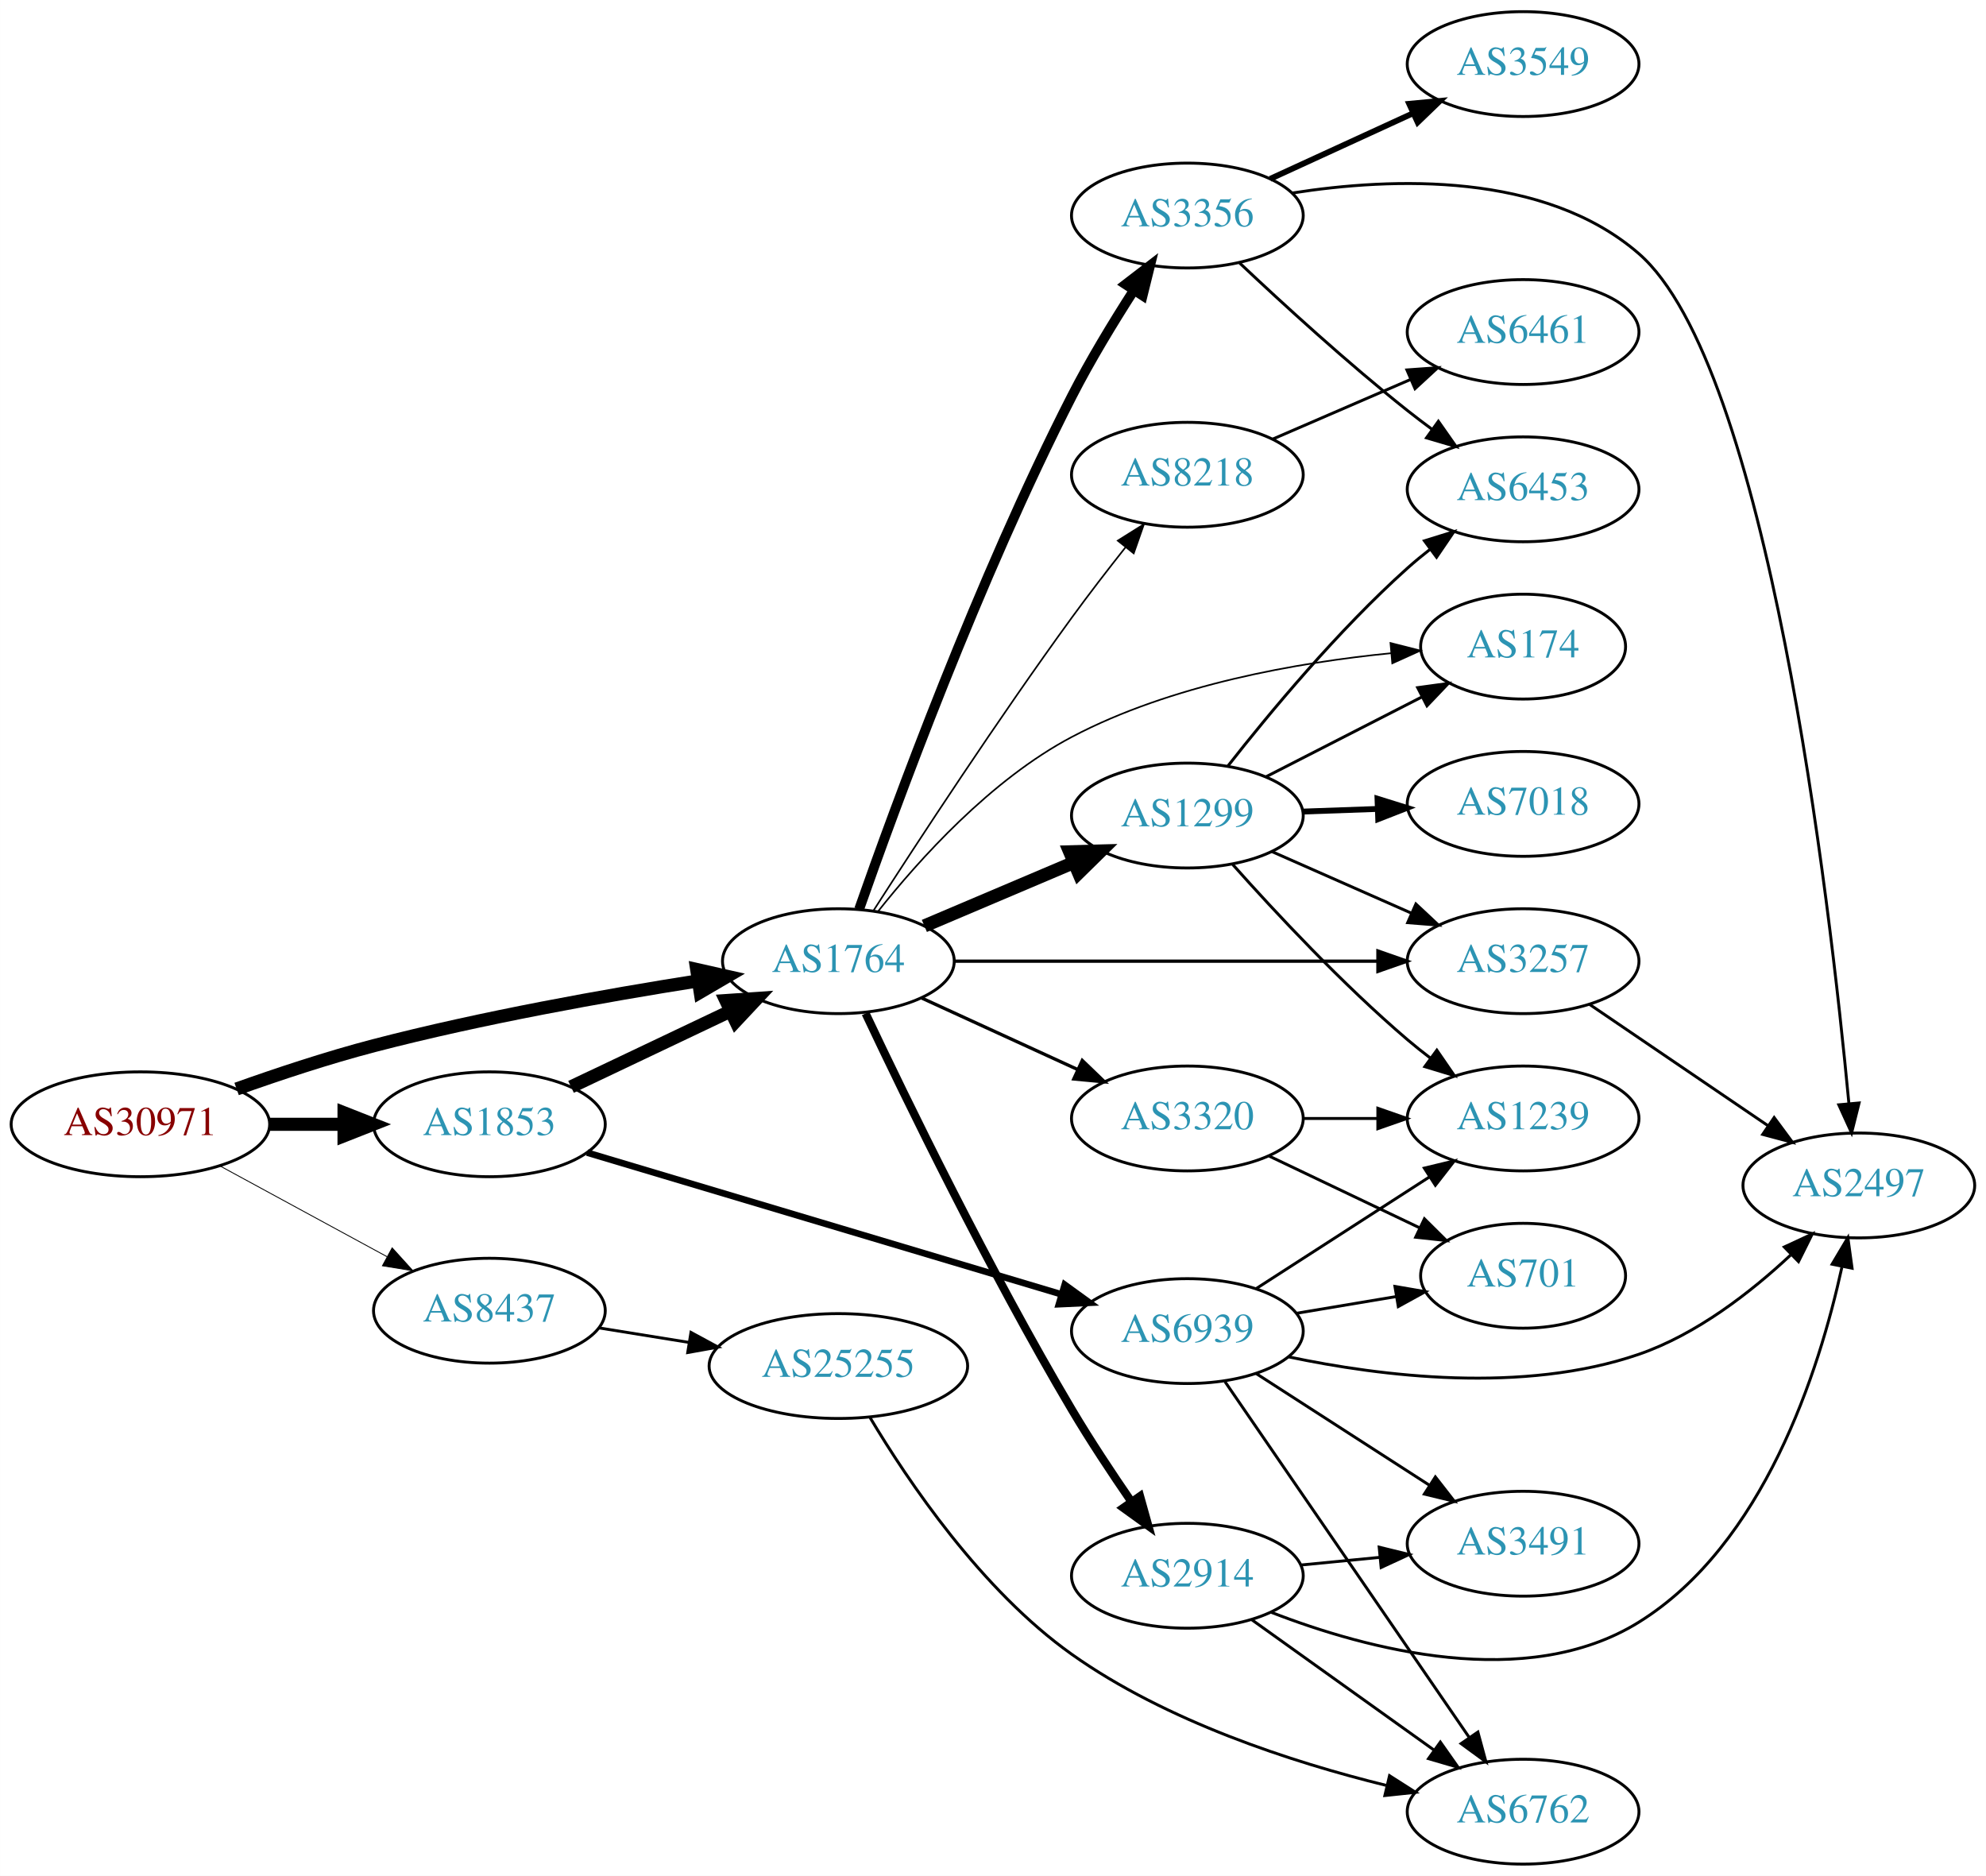
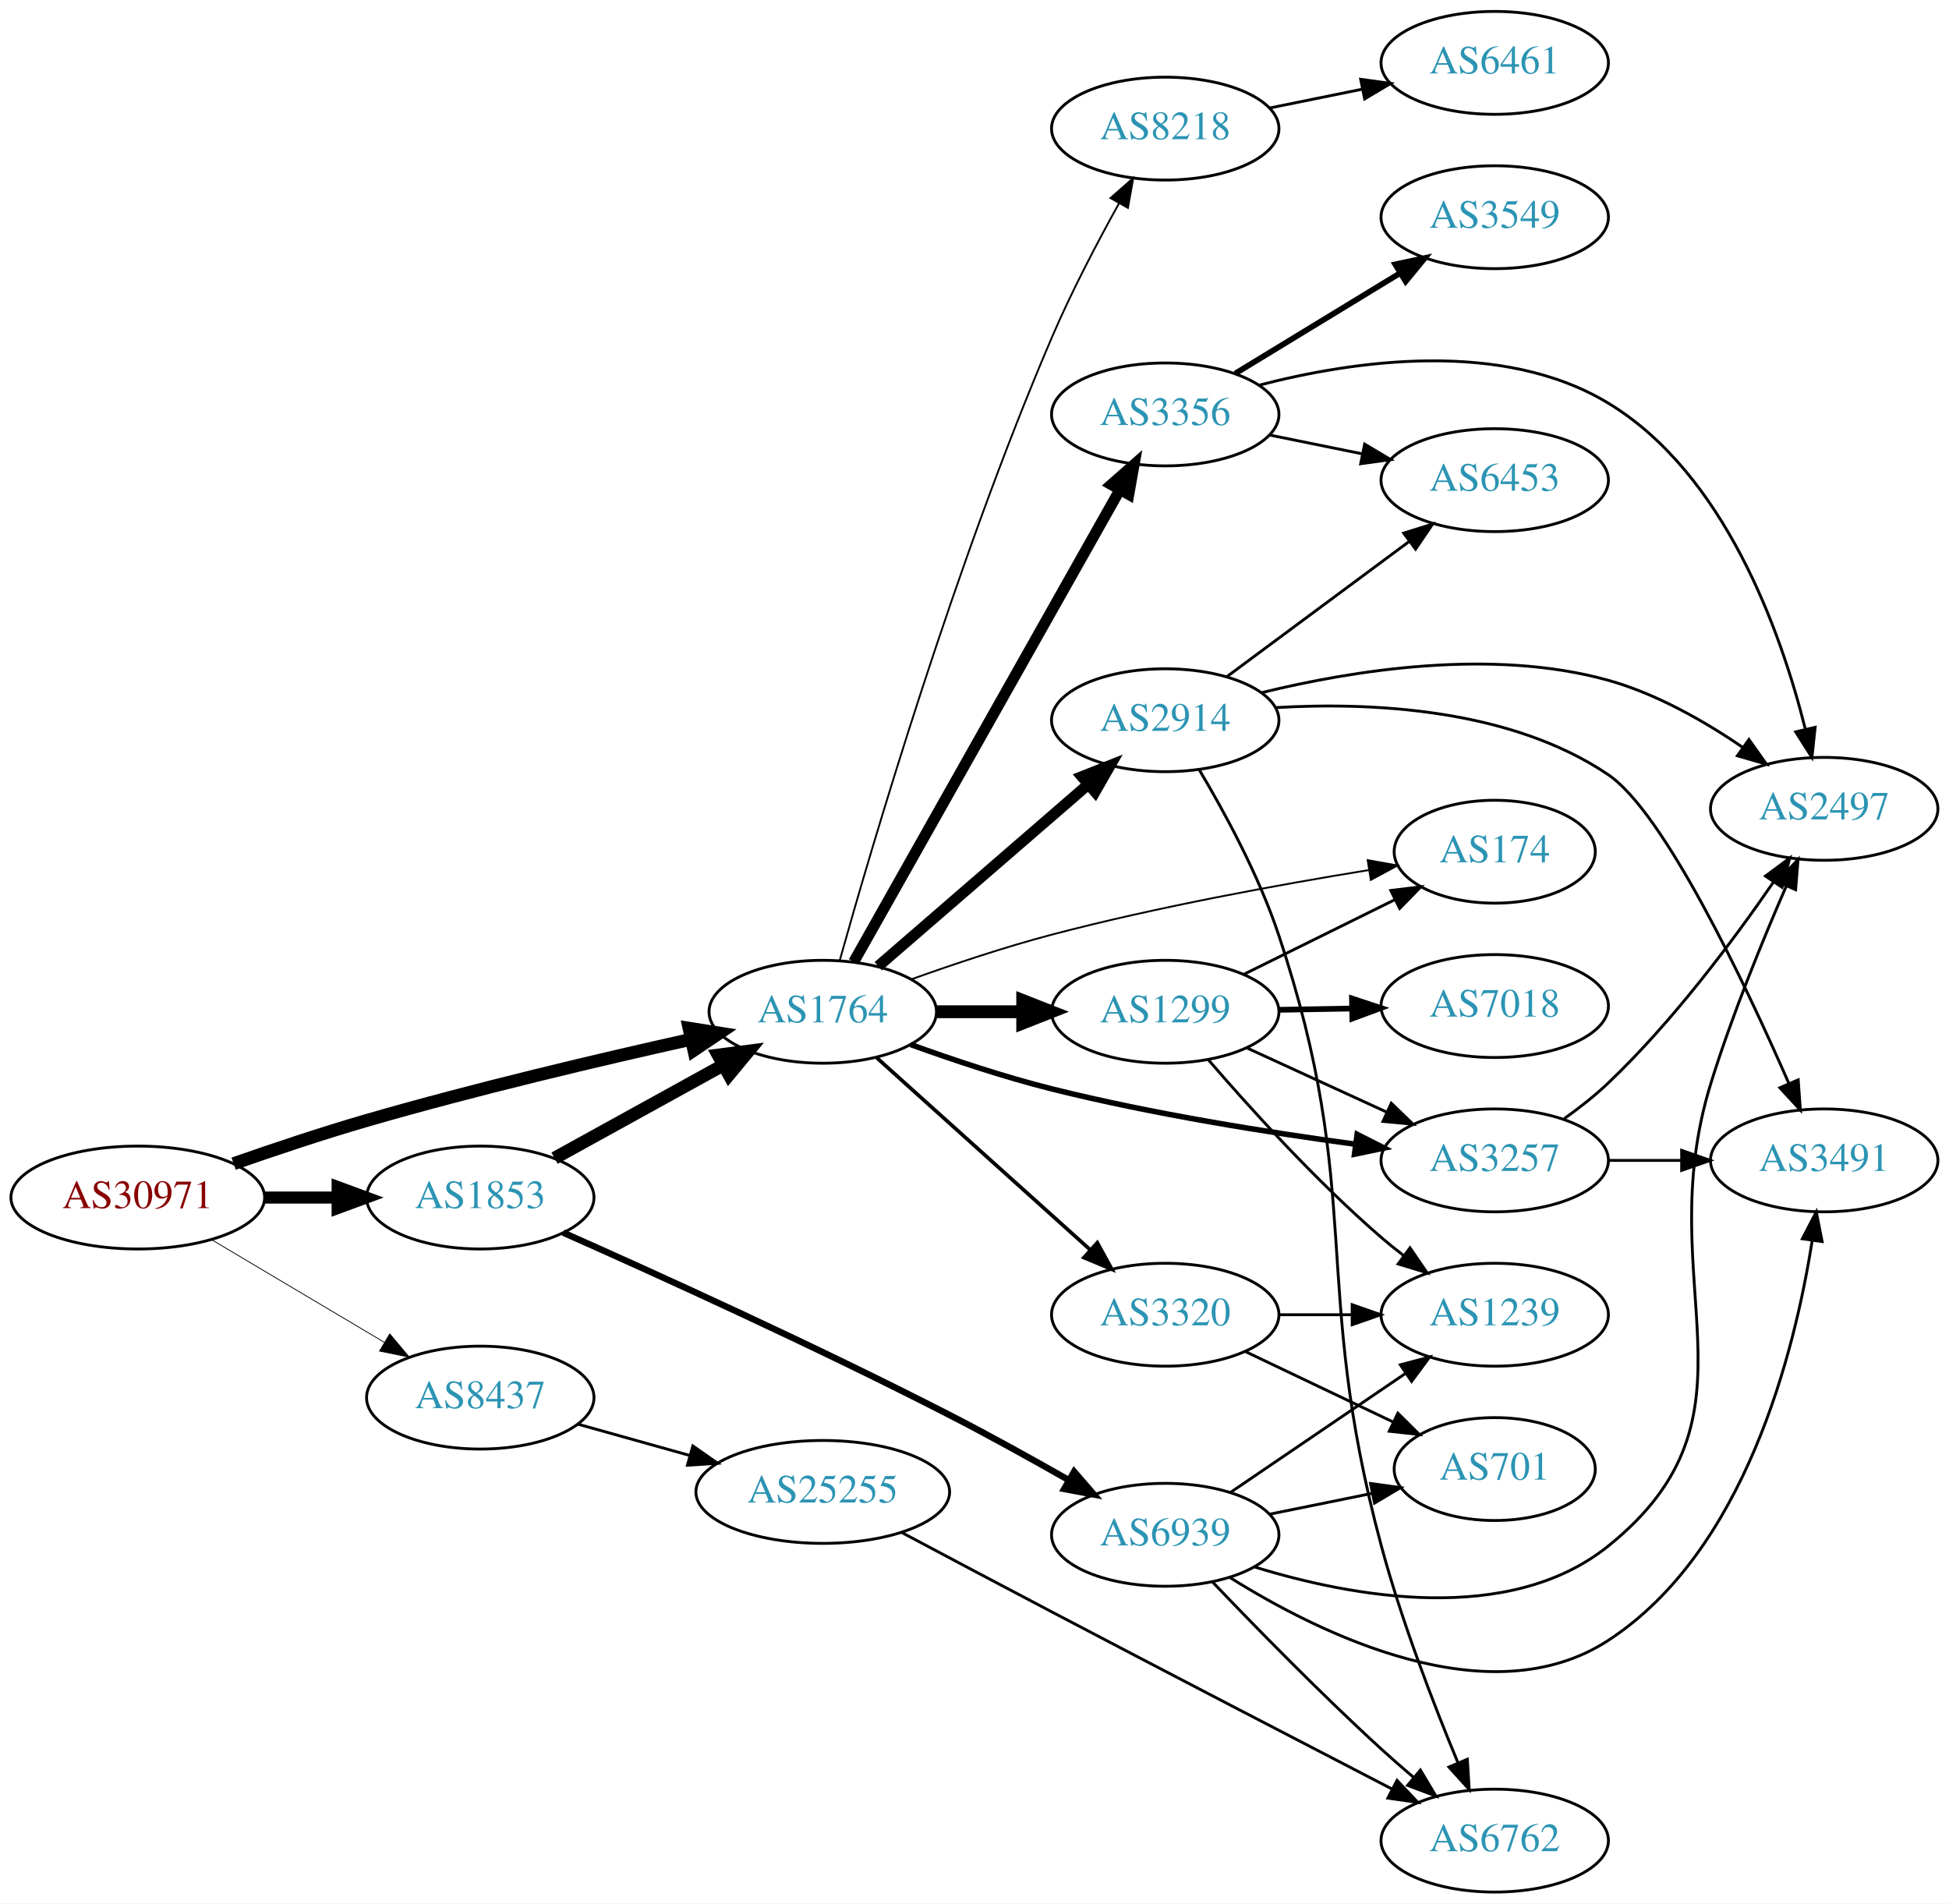
- <svg xmlns="http://www.w3.org/2000/svg" xmlns:xlink="http://www.w3.org/1999/xlink" width="682pt" height="644pt" viewBox="0.00 0.00 681.96 644.00">
-   <g id="graph0" class="graph" transform="scale(1 1) rotate(0) translate(4 640)">
-     <polygon fill="white" stroke="none" points="-4,4 -4,-640 677.956,-640 677.956,4 -4,4" />
+ <svg xmlns="http://www.w3.org/2000/svg" xmlns:xlink="http://www.w3.org/1999/xlink" width="682pt" height="666pt" viewBox="0.00 0.00 681.96 666.00">
+   <g id="graph0" class="graph" transform="scale(1 1) rotate(0) translate(4 662)">
+     <polygon fill="white" stroke="none" points="-4,4 -4,-662 677.956,-662 677.956,4 -4,4" />
    <g id="node1" class="node">
      <g id="a_node1">
        <a xlink:href="/asn/30971" xlink:title="AS30971 ~ Jakob-Haringer-Strasse 8 [AT]">
-           <ellipse fill="#ffffff" stroke="black" cx="44.196" cy="-254" rx="44.393" ry="18" />
-           <text text-anchor="middle" x="44.196" y="-250.3" font-family="Times,serif" font-size="14.00" fill="#880000">AS30971</text>
+           <ellipse fill="#ffffff" stroke="black" cx="44.196" cy="-243" rx="44.393" ry="18" />
+           <text text-anchor="middle" x="44.196" y="-239.3" font-family="Times,serif" font-size="14.00" fill="#880000">AS30971</text>
        </a>
      </g>
    </g>
    <g id="node2" class="node">
      <g id="a_node2">
        <a xlink:href="/asn/1764" xlink:title="AS1764 ~ NEXTLAYER-AS [AT]">
-           <ellipse fill="#ffffff" stroke="black" cx="283.881" cy="-310" rx="39.794" ry="18" />
-           <text text-anchor="middle" x="283.881" y="-306.3" font-family="Times,serif" font-size="14.00" fill="#2c94b3">AS1764</text>
+           <ellipse fill="#ffffff" stroke="black" cx="283.881" cy="-308" rx="39.794" ry="18" />
+           <text text-anchor="middle" x="283.881" y="-304.3" font-family="Times,serif" font-size="14.00" fill="#2c94b3">AS1764</text>
        </a>
      </g>
    </g>
    <g id="edge1" class="edge">
-       <path fill="none" stroke="black" stroke-width="4.5" d="M77.235,-266.126C91.521,-271.219 108.648,-276.9 124.392,-281 161.397,-290.637 204.076,-298.252 235.815,-303.255" />
-       <polygon fill="black" stroke="black" stroke-width="4.5" points="235.231,-307.149 245.715,-304.787 236.435,-299.367 235.231,-307.149" />
+       <path fill="none" stroke="black" stroke-width="4.5" d="M77.73,-254.856C91.958,-259.842 108.904,-265.514 124.392,-270 162.282,-280.975 205.906,-291.266 237.782,-298.363" />
+       <polygon fill="black" stroke="black" stroke-width="4.5" points="237.083,-302.241 247.697,-300.552 238.781,-294.551 237.083,-302.241" />
    </g>
    <g id="node3" class="node">
      <g id="a_node3">
        <a xlink:href="/asn/1853" xlink:title="AS1853 ~ ACOnet Backbone [AT]">
-           <ellipse fill="#ffffff" stroke="black" cx="164.039" cy="-254" rx="39.794" ry="18" />
-           <text text-anchor="middle" x="164.039" y="-250.3" font-family="Times,serif" font-size="14.00" fill="#2c94b3">AS1853</text>
+           <ellipse fill="#ffffff" stroke="black" cx="164.039" cy="-243" rx="39.794" ry="18" />
+           <text text-anchor="middle" x="164.039" y="-239.3" font-family="Times,serif" font-size="14.00" fill="#2c94b3">AS1853</text>
        </a>
      </g>
    </g>
    <g id="edge2" class="edge">
-       <path fill="none" stroke="black" stroke-width="4.5" d="M88.407,-254C96.72,-254 105.482,-254 113.965,-254" />
-       <polygon fill="black" stroke="black" stroke-width="4.5" points="114.123,-257.938 124.123,-254 114.123,-250.063 114.123,-257.938" />
+       <path fill="none" stroke="black" stroke-width="4.219" d="M88.407,-243C96.72,-243 105.482,-243 113.965,-243" />
+       <polygon fill="black" stroke="black" stroke-width="4.219" points="114.123,-246.692 124.123,-243 114.123,-239.309 114.123,-246.692" />
    </g>
    <g id="node4" class="node">
      <g id="a_node4">
        <a xlink:href="/asn/8437" xlink:title="AS8437 ~ Hutchison Drei Austria GmbH [AT]">
-           <ellipse fill="#ffffff" stroke="black" cx="164.039" cy="-190" rx="39.794" ry="18" />
-           <text text-anchor="middle" x="164.039" y="-186.3" font-family="Times,serif" font-size="14.00" fill="#2c94b3">AS8437</text>
+           <ellipse fill="#ffffff" stroke="black" cx="164.039" cy="-173" rx="39.794" ry="18" />
+           <text text-anchor="middle" x="164.039" y="-169.3" font-family="Times,serif" font-size="14.00" fill="#2c94b3">AS8437</text>
        </a>
      </g>
    </g>
    <g id="edge3" class="edge">
-       <path fill="none" stroke="black" stroke-width="0.3" d="M71.349,-239.796C88.287,-230.597 110.523,-218.521 128.855,-208.565" />
-       <polygon fill="black" stroke="black" stroke-width="0.3" points="130.65,-211.573 137.767,-203.725 127.309,-205.422 130.65,-211.573" />
+       <path fill="none" stroke="black" stroke-width="0.281" d="M69.9,-228.326C87.495,-217.874 111.321,-203.721 130.47,-192.346" />
+       <polygon fill="black" stroke="black" stroke-width="0.281" points="132.363,-195.293 139.173,-187.177 128.788,-189.275 132.363,-195.293" />
    </g>
    <g id="node5" class="node">
      <g id="a_node5">
        <a xlink:href="/asn/174" xlink:title="AS174 ~ Cogent Communications [US]">
-           <ellipse fill="#ffffff" stroke="black" cx="519.017" cy="-418" rx="35.194" ry="18" />
-           <text text-anchor="middle" x="519.017" y="-414.3" font-family="Times,serif" font-size="14.00" fill="#2c94b3">AS174</text>
+           <ellipse fill="#ffffff" stroke="black" cx="519.017" cy="-364" rx="35.194" ry="18" />
+           <text text-anchor="middle" x="519.017" y="-360.3" font-family="Times,serif" font-size="14.00" fill="#2c94b3">AS174</text>
        </a>
      </g>
    </g>
    <g id="edge4" class="edge">
-       <path fill="none" stroke="black" stroke-width="0.562" d="M297.434,-327.005C311.578,-344.86 336.255,-372.337 364.077,-387 398.244,-405.007 441.739,-412.577 473.773,-415.748" />
-       <polygon fill="black" stroke="black" stroke-width="0.562" points="473.476,-419.235 483.745,-416.631 474.093,-412.263 473.476,-419.235" />
+       <path fill="none" stroke="black" stroke-width="0.643" d="M315.034,-319.41C329.686,-324.662 347.641,-330.674 364.077,-335 401.056,-344.734 443.853,-352.523 474.921,-357.568" />
+       <polygon fill="black" stroke="black" stroke-width="0.643" points="474.556,-361.054 484.982,-359.173 475.658,-354.142 474.556,-361.054" />
    </g>
    <g id="node6" class="node">
      <g id="a_node6">
-         <a xlink:href="/asn/2914" xlink:title="AS2914 ~ NTT America, Inc. [US]">
-           <ellipse fill="#ffffff" stroke="black" cx="403.724" cy="-99" rx="39.794" ry="18" />
-           <text text-anchor="middle" x="403.724" y="-95.3" font-family="Times,serif" font-size="14.00" fill="#2c94b3">AS2914</text>
+         <a xlink:href="/asn/3257" xlink:title="AS3257 ~ GTT [DE]">
+           <ellipse fill="#ffffff" stroke="black" cx="519.017" cy="-256" rx="39.794" ry="18" />
+           <text text-anchor="middle" x="519.017" y="-252.3" font-family="Times,serif" font-size="14.00" fill="#2c94b3">AS3257</text>
        </a>
      </g>
    </g>
    <g id="edge5" class="edge">
-       <path fill="none" stroke="black" stroke-width="2.812" d="M293.229,-292.072C306.979,-262.958 335.701,-203.836 364.077,-156 370.335,-145.45 377.784,-134.202 384.465,-124.509" />
-       <polygon fill="black" stroke="black" stroke-width="2.812" points="387.474,-126.313 390.327,-116.109 381.734,-122.306 387.474,-126.313" />
+       <path fill="none" stroke="black" stroke-width="1.929" d="M314.613,-296.543C329.322,-291.215 347.447,-285.154 364.077,-281 399.242,-272.216 439.724,-265.783 470.347,-261.643" />
+       <polygon fill="black" stroke="black" stroke-width="1.929" points="470.875,-265.104 480.332,-260.327 469.96,-258.164 470.875,-265.104" />
    </g>
    <g id="node7" class="node">
      <g id="a_node7">
-         <a xlink:href="/asn/8218" xlink:title="AS8218 ~ legacy Neotelecoms [FR]">
-           <ellipse fill="#ffffff" stroke="black" cx="403.724" cy="-477" rx="39.794" ry="18" />
-           <text text-anchor="middle" x="403.724" y="-473.3" font-family="Times,serif" font-size="14.00" fill="#2c94b3">AS8218</text>
+         <a xlink:href="/asn/1299" xlink:title="AS1299 ~ Telia Carrier [EU]">
+           <ellipse fill="#ffffff" stroke="black" cx="403.724" cy="-308" rx="39.794" ry="18" />
+           <text text-anchor="middle" x="403.724" y="-304.3" font-family="Times,serif" font-size="14.00" fill="#2c94b3">AS1299</text>
        </a>
      </g>
    </g>
    <g id="edge6" class="edge">
-       <path fill="none" stroke="black" stroke-width="0.562" d="M296.015,-327.482C310.984,-350.772 338.659,-393.098 364.077,-428 369.886,-435.975 376.452,-444.477 382.502,-452.121" />
-       <polygon fill="black" stroke="black" stroke-width="0.562" points="379.829,-454.383 388.803,-460.014 385.299,-450.015 379.829,-454.383" />
+       <path fill="none" stroke="black" stroke-width="4.5" d="M323.794,-308C333.347,-308 343.697,-308 353.659,-308" />
+       <polygon fill="black" stroke="black" stroke-width="4.5" points="353.852,-311.938 363.852,-308 353.852,-304.063 353.852,-311.938" />
    </g>
    <g id="node8" class="node">
      <g id="a_node8">
-         <a xlink:href="/asn/1299" xlink:title="AS1299 ~ Telia Carrier [EU]">
-           <ellipse fill="#ffffff" stroke="black" cx="403.724" cy="-360" rx="39.794" ry="18" />
-           <text text-anchor="middle" x="403.724" y="-356.3" font-family="Times,serif" font-size="14.00" fill="#2c94b3">AS1299</text>
+         <a xlink:href="/asn/3320" xlink:title="AS3320 ~ DTAG [DE]">
+           <ellipse fill="#ffffff" stroke="black" cx="403.724" cy="-202" rx="39.794" ry="18" />
+           <text text-anchor="middle" x="403.724" y="-198.3" font-family="Times,serif" font-size="14.00" fill="#2c94b3">AS3320</text>
        </a>
      </g>
    </g>
    <g id="edge7" class="edge">
-       <path fill="none" stroke="black" stroke-width="4.5" d="M313.408,-322.104C328.782,-328.627 347.958,-336.763 364.596,-343.823" />
-       <polygon fill="black" stroke="black" stroke-width="4.5" points="363.308,-347.553 374.052,-347.835 366.384,-340.304 363.308,-347.553" />
+       <path fill="none" stroke="black" stroke-width="1.286" d="M302.779,-291.901C322.707,-273.975 355.065,-244.87 377.542,-224.651" />
+       <polygon fill="black" stroke="black" stroke-width="1.286" points="379.95,-227.193 385.044,-217.903 375.268,-221.989 379.95,-227.193" />
    </g>
    <g id="node9" class="node">
      <g id="a_node9">
-         <a xlink:href="/asn/3356" xlink:title="AS3356 ~ Level 3 Parent, LLC [US]">
-           <ellipse fill="#ffffff" stroke="black" cx="403.724" cy="-566" rx="39.794" ry="18" />
-           <text text-anchor="middle" x="403.724" y="-562.3" font-family="Times,serif" font-size="14.00" fill="#2c94b3">AS3356</text>
+         <a xlink:href="/asn/2914" xlink:title="AS2914 ~ NTT America, Inc. [US]">
+           <ellipse fill="#ffffff" stroke="black" cx="403.724" cy="-410" rx="39.794" ry="18" />
+           <text text-anchor="middle" x="403.724" y="-406.3" font-family="Times,serif" font-size="14.00" fill="#2c94b3">AS2914</text>
        </a>
      </g>
    </g>
    <g id="edge8" class="edge">
-       <path fill="none" stroke="black" stroke-width="3.375" d="M291.009,-327.836C303.188,-362.557 332.041,-441.319 364.077,-504 370.346,-516.265 378.25,-529.281 385.275,-540.203" />
-       <polygon fill="black" stroke="black" stroke-width="3.375" points="382.51,-542.371 390.913,-548.824 388.368,-538.539 382.51,-542.371" />
+       <path fill="none" stroke="black" stroke-width="3.857" d="M303.294,-323.938C323.011,-341.004 354.459,-368.223 376.701,-387.476" />
+       <polygon fill="black" stroke="black" stroke-width="3.857" points="374.589,-390.276 384.44,-394.174 379.17,-384.983 374.589,-390.276" />
    </g>
    <g id="node10" class="node">
      <g id="a_node10">
-         <a xlink:href="/asn/3257" xlink:title="AS3257 ~ GTT [DE]">
-           <ellipse fill="#ffffff" stroke="black" cx="519.017" cy="-310" rx="39.794" ry="18" />
-           <text text-anchor="middle" x="519.017" y="-306.3" font-family="Times,serif" font-size="14.00" fill="#2c94b3">AS3257</text>
+         <a xlink:href="/asn/3356" xlink:title="AS3356 ~ Level 3 Parent, LLC [US]">
+           <ellipse fill="#ffffff" stroke="black" cx="403.724" cy="-517" rx="39.794" ry="18" />
+           <text text-anchor="middle" x="403.724" y="-513.3" font-family="Times,serif" font-size="14.00" fill="#2c94b3">AS3356</text>
        </a>
      </g>
    </g>
    <g id="edge9" class="edge">
-       <path fill="none" stroke="black" stroke-width="1.125" d="M323.64,-310C363.557,-310 425.875,-310 469.146,-310" />
-       <polygon fill="black" stroke="black" stroke-width="1.125" points="469.165,-313.5 479.165,-310 469.165,-306.5 469.165,-313.5" />
+       <path fill="none" stroke="black" stroke-width="3.857" d="M294.726,-325.46C315.391,-362.112 363.398,-447.254 387.844,-490.61" />
+       <polygon fill="black" stroke="black" stroke-width="3.857" points="384.864,-492.451 392.824,-499.443 390.962,-489.013 384.864,-492.451" />
    </g>
    <g id="node11" class="node">
      <g id="a_node11">
-         <a xlink:href="/asn/3320" xlink:title="AS3320 ~ DTAG [DE]">
-           <ellipse fill="#ffffff" stroke="black" cx="403.724" cy="-256" rx="39.794" ry="18" />
-           <text text-anchor="middle" x="403.724" y="-252.3" font-family="Times,serif" font-size="14.00" fill="#2c94b3">AS3320</text>
+         <a xlink:href="/asn/8218" xlink:title="AS8218 ~ legacy Neotelecoms [FR]">
+           <ellipse fill="#ffffff" stroke="black" cx="403.724" cy="-617" rx="39.794" ry="18" />
+           <text text-anchor="middle" x="403.724" y="-613.3" font-family="Times,serif" font-size="14.00" fill="#2c94b3">AS8218</text>
        </a>
      </g>
    </g>
    <g id="edge10" class="edge">
-       <path fill="none" stroke="black" stroke-width="1.125" d="M312.51,-297.339C328.467,-290.027 348.738,-280.739 366.02,-272.819" />
-       <polygon fill="black" stroke="black" stroke-width="1.125" points="367.635,-275.929 375.268,-268.581 364.719,-269.565 367.635,-275.929" />
-     </g>
-     <g id="edge26" class="edge">
-       <path fill="none" stroke="black" stroke-width="4.5" d="M192.074,-266.848C208.242,-274.531 228.994,-284.392 246.578,-292.748" />
-       <polygon fill="black" stroke="black" stroke-width="4.5" points="245.249,-296.476 255.972,-297.212 248.63,-289.364 245.249,-296.476" />
+       <path fill="none" stroke="black" stroke-width="0.643" d="M289.783,-325.834C300.974,-365.702 330.079,-464.767 364.077,-544 370.923,-559.954 379.937,-577.144 387.537,-590.833" />
+       <polygon fill="black" stroke="black" stroke-width="0.643" points="384.571,-592.698 392.529,-599.693 390.669,-589.262 384.571,-592.698" />
+     </g>
+     <g id="edge27" class="edge">
+       <path fill="none" stroke="black" stroke-width="4.5" d="M190.03,-256.785C207.216,-266.264 230.244,-278.966 249.067,-289.349" />
+       <polygon fill="black" stroke="black" stroke-width="4.5" points="247.268,-292.853 257.926,-294.235 251.071,-285.957 247.268,-292.853" />
    </g>
    <g id="node21" class="node">
      <g id="a_node21">
        <a xlink:href="/asn/6939" xlink:title="AS6939 ~ Hurricane Electric LLC [US]">
-           <ellipse fill="#ffffff" stroke="black" cx="403.724" cy="-183" rx="39.794" ry="18" />
-           <text text-anchor="middle" x="403.724" y="-179.3" font-family="Times,serif" font-size="14.00" fill="#2c94b3">AS6939</text>
-         </a>
-       </g>
-     </g>
-     <g id="edge27" class="edge">
-       <path fill="none" stroke="black" stroke-width="2.25" d="M197.589,-244.277C239.876,-231.645 313.787,-209.567 360.391,-195.645" />
-       <polygon fill="black" stroke="black" stroke-width="2.25" points="361.606,-198.935 370.186,-192.72 359.602,-192.228 361.606,-198.935" />
+           <ellipse fill="#ffffff" stroke="black" cx="403.724" cy="-125" rx="39.794" ry="18" />
+           <text text-anchor="middle" x="403.724" y="-121.3" font-family="Times,serif" font-size="14.00" fill="#2c94b3">AS6939</text>
+         </a>
+       </g>
+     </g>
+     <g id="edge28" class="edge">
+       <path fill="none" stroke="black" stroke-width="2.25" d="M193.045,-230.728C225.775,-216.206 281.404,-190.964 328.077,-167 341.915,-159.895 356.908,-151.583 369.802,-144.238" />
+       <polygon fill="black" stroke="black" stroke-width="2.25" points="371.841,-147.103 378.773,-139.091 368.357,-141.032 371.841,-147.103" />
    </g>
    <g id="node22" class="node">
      <g id="a_node22">
        <a xlink:href="/asn/25255" xlink:title="AS25255 ~ ==&gt; TELE2 AUSTRIA &lt;== [AT]">
-           <ellipse fill="#ffffff" stroke="black" cx="283.881" cy="-171" rx="44.393" ry="18" />
-           <text text-anchor="middle" x="283.881" y="-167.3" font-family="Times,serif" font-size="14.00" fill="#2c94b3">AS25255</text>
-         </a>
-       </g>
-     </g>
-     <g id="edge33" class="edge">
-       <path fill="none" stroke="black" d="M201.679,-184.092C211.408,-182.524 222.088,-180.802 232.414,-179.137" />
-       <polygon fill="black" stroke="black" points="233.258,-182.546 242.574,-177.499 232.144,-175.635 233.258,-182.546" />
-     </g>
-     <g id="node16" class="node">
-       <g id="a_node16">
+           <ellipse fill="#ffffff" stroke="black" cx="283.881" cy="-140" rx="44.393" ry="18" />
+           <text text-anchor="middle" x="283.881" y="-136.3" font-family="Times,serif" font-size="14.00" fill="#2c94b3">AS25255</text>
+         </a>
+       </g>
+     </g>
+     <g id="edge34" class="edge">
+       <path fill="none" stroke="black" d="M198.178,-163.72C210.33,-160.317 224.303,-156.404 237.352,-152.75" />
+       <polygon fill="black" stroke="black" points="238.419,-156.086 247.105,-150.019 236.531,-149.345 238.419,-156.086" />
+     </g>
+     <g id="node17" class="node">
+       <g id="a_node17">
        <a xlink:href="/asn/2497" xlink:title="AS2497 ~ Internet Initiative Japan Inc. [JP]">
-           <ellipse fill="#ffffff" stroke="black" cx="634.31" cy="-233" rx="39.794" ry="18" />
-           <text text-anchor="middle" x="634.31" y="-229.3" font-family="Times,serif" font-size="14.00" fill="#2c94b3">AS2497</text>
-         </a>
-       </g>
-     </g>
-     <g id="edge24" class="edge">
-       <path fill="none" stroke="black" d="M432.601,-86.428C465.336,-73.722 520.058,-59.09 558.663,-83 601.692,-109.65 620.714,-169.369 628.484,-204.892" />
-       <polygon fill="black" stroke="black" points="625.132,-205.971 630.549,-215.076 631.992,-204.58 625.132,-205.971" />
+           <ellipse fill="#ffffff" stroke="black" cx="634.31" cy="-379" rx="39.794" ry="18" />
+           <text text-anchor="middle" x="634.31" y="-375.3" font-family="Times,serif" font-size="14.00" fill="#2c94b3">AS2497</text>
+         </a>
+       </g>
+     </g>
+     <g id="edge21" class="edge">
+       <path fill="none" stroke="black" d="M543.374,-270.63C548.64,-274.378 554.035,-278.603 558.663,-283 581.195,-304.408 602.497,-332.941 616.533,-353.325" />
+       <polygon fill="black" stroke="black" points="613.761,-355.473 622.268,-361.789 619.557,-351.547 613.761,-355.473" />
    </g>
    <g id="node19" class="node">
      <g id="a_node19">
        <a xlink:href="/asn/3491" xlink:title="AS3491 ~ PCCW Global, Inc. [US]">
-           <ellipse fill="#ffffff" stroke="black" cx="519.017" cy="-110" rx="39.794" ry="18" />
-           <text text-anchor="middle" x="519.017" y="-106.3" font-family="Times,serif" font-size="14.00" fill="#2c94b3">AS3491</text>
-         </a>
-       </g>
+           <ellipse fill="#ffffff" stroke="black" cx="634.31" cy="-256" rx="39.794" ry="18" />
+           <text text-anchor="middle" x="634.31" y="-252.3" font-family="Times,serif" font-size="14.00" fill="#2c94b3">AS3491</text>
+         </a>
+       </g>
+     </g>
+     <g id="edge22" class="edge">
+       <path fill="none" stroke="black" d="M558.689,-256C566.892,-256 575.656,-256 584.188,-256" />
+       <polygon fill="black" stroke="black" points="584.427,-259.5 594.427,-256 584.427,-252.5 584.427,-259.5" />
+     </g>
+     <g id="edge14" class="edge">
+       <path fill="none" stroke="black" d="M431.286,-321.13C447.068,-328.931 467.24,-338.901 484.157,-347.264" />
+       <polygon fill="black" stroke="black" points="482.657,-350.426 493.173,-351.72 485.759,-344.151 482.657,-350.426" />
+     </g>
+     <g id="edge13" class="edge">
+       <path fill="none" stroke="black" d="M432.149,-295.412C446.929,-288.628 465.365,-280.166 481.361,-272.824" />
+       <polygon fill="black" stroke="black" points="482.823,-276.005 490.452,-268.652 479.903,-269.643 482.823,-276.005" />
+     </g>
+     <g id="node12" class="node">
+       <g id="a_node12">
+         <a xlink:href="/asn/7018" xlink:title="AS7018 ~ AT&amp;T Services, Inc. [US]">
+           <ellipse fill="#ffffff" stroke="black" cx="519.017" cy="-310" rx="39.794" ry="18" />
+           <text text-anchor="middle" x="519.017" y="-306.3" font-family="Times,serif" font-size="14.00" fill="#2c94b3">AS7018</text>
+         </a>
+       </g>
+     </g>
+     <g id="edge11" class="edge">
+       <path fill="none" stroke="black" stroke-width="2" d="M443.396,-308.683C451.599,-308.828 460.363,-308.982 468.895,-309.133" />
+       <polygon fill="black" stroke="black" stroke-width="2" points="469.074,-312.636 479.134,-309.314 469.198,-305.638 469.074,-312.636" />
+     </g>
+     <g id="node13" class="node">
+       <g id="a_node13">
+         <a xlink:href="/asn/1239" xlink:title="AS1239 ~ Sprint [US]">
+           <ellipse fill="#ffffff" stroke="black" cx="519.017" cy="-202" rx="39.794" ry="18" />
+           <text text-anchor="middle" x="519.017" y="-198.3" font-family="Times,serif" font-size="14.00" fill="#2c94b3">AS1239</text>
+         </a>
+       </g>
+     </g>
+     <g id="edge12" class="edge">
+       <path fill="none" stroke="black" d="M418.698,-291.323C433.066,-274.649 456.509,-248.72 479.37,-229 481.849,-226.862 484.497,-224.732 487.2,-222.661" />
+       <polygon fill="black" stroke="black" points="489.371,-225.41 495.364,-216.673 485.23,-219.766 489.371,-225.41" />
+     </g>
+     <g id="edge15" class="edge">
+       <path fill="none" stroke="black" d="M443.396,-202C451.599,-202 460.363,-202 468.895,-202" />
+       <polygon fill="black" stroke="black" points="469.134,-205.5 479.134,-202 469.134,-198.5 469.134,-205.5" />
+     </g>
+     <g id="node14" class="node">
+       <g id="a_node14">
+         <a xlink:href="/asn/701" xlink:title="AS701 ~ UUNET [US]">
+           <ellipse fill="#ffffff" stroke="black" cx="519.017" cy="-148" rx="35.194" ry="18" />
+           <text text-anchor="middle" x="519.017" y="-144.3" font-family="Times,serif" font-size="14.00" fill="#2c94b3">AS701</text>
+         </a>
+       </g>
+     </g>
+     <g id="edge16" class="edge">
+       <path fill="none" stroke="black" d="M431.86,-189.066C447.292,-181.71 466.778,-172.423 483.313,-164.541" />
+       <polygon fill="black" stroke="black" points="485.133,-167.551 492.654,-160.089 482.121,-161.232 485.133,-167.551" />
+     </g>
+     <g id="node16" class="node">
+       <g id="a_node16">
+         <a xlink:href="/asn/6453" xlink:title="AS6453 ~ TATA COMMUNICATIONS (AMERICA) INC [US]">
+           <ellipse fill="#ffffff" stroke="black" cx="519.017" cy="-494" rx="39.794" ry="18" />
+           <text text-anchor="middle" x="519.017" y="-490.3" font-family="Times,serif" font-size="14.00" fill="#2c94b3">AS6453</text>
+         </a>
+       </g>
+     </g>
+     <g id="edge24" class="edge">
+       <path fill="none" stroke="black" d="M425.24,-425.212C443.095,-438.45 469.168,-457.781 489.13,-472.583" />
+       <polygon fill="black" stroke="black" points="487.153,-475.473 497.27,-478.618 491.322,-469.85 487.153,-475.473" />
+     </g>
+     <g id="edge26" class="edge">
+       <path fill="none" stroke="black" d="M437.47,-419.653C469.059,-427.416 517.942,-435.325 558.663,-424 575.526,-419.31 592.389,-409.672 605.81,-400.515" />
+       <polygon fill="black" stroke="black" points="607.975,-403.27 614.097,-394.623 603.919,-397.565 607.975,-403.27" />
    </g>
    <g id="edge23" class="edge">
-       <path fill="none" stroke="black" d="M442.764,-102.693C451.451,-103.537 460.795,-104.444 469.844,-105.323" />
-       <polygon fill="black" stroke="black" points="469.593,-108.815 479.884,-106.298 470.269,-101.847 469.593,-108.815" />
+       <path fill="none" stroke="black" d="M442.2,-414.413C475.575,-416.378 524.303,-414.218 558.663,-391 578.288,-377.739 606.427,-318.36 621.948,-282.92" />
+       <polygon fill="black" stroke="black" points="625.214,-284.184 625.973,-273.617 618.79,-281.404 625.214,-284.184" />
    </g>
    <g id="node20" class="node">
      <g id="a_node20">
        <a xlink:href="/asn/6762" xlink:title="AS6762 ~ TELECOM ITALIA SPARKLE S.p.A. [IT]">
          <ellipse fill="#ffffff" stroke="black" cx="519.017" cy="-18" rx="39.794" ry="18" />
          <text text-anchor="middle" x="519.017" y="-14.3" font-family="Times,serif" font-size="14.00" fill="#2c94b3">AS6762</text>
        </a>
      </g>
    </g>
    <g id="edge25" class="edge">
-       <path fill="none" stroke="black" d="M425.768,-83.954C443.382,-71.361 468.721,-53.245 488.386,-39.184" />
-       <polygon fill="black" stroke="black" points="490.602,-41.903 496.701,-33.24 486.531,-36.209 490.602,-41.903" />
-     </g>
-     <g id="node12" class="node">
-       <g id="a_node12">
-         <a xlink:href="/asn/6461" xlink:title="AS6461 ~ Zayo Bandwidth [US]">
-           <ellipse fill="#ffffff" stroke="black" cx="519.017" cy="-526" rx="39.794" ry="18" />
-           <text text-anchor="middle" x="519.017" y="-522.3" font-family="Times,serif" font-size="14.00" fill="#2c94b3">AS6461</text>
-         </a>
-       </g>
-     </g>
-     <g id="edge11" class="edge">
-       <path fill="none" stroke="black" d="M433.02,-489.238C447.349,-495.436 464.938,-503.043 480.391,-509.727" />
-       <polygon fill="black" stroke="black" points="479.121,-512.99 489.688,-513.748 481.9,-506.566 479.121,-512.99" />
-     </g>
-     <g id="edge16" class="edge">
-       <path fill="none" stroke="black" d="M430.715,-373.306C446.59,-381.433 467.061,-391.914 484.19,-400.682" />
-       <polygon fill="black" stroke="black" points="482.815,-403.911 493.312,-405.352 486.005,-397.68 482.815,-403.911" />
-     </g>
-     <g id="edge15" class="edge">
-       <path fill="none" stroke="black" d="M432.729,-347.64C447.163,-341.27 464.964,-333.414 480.563,-326.53" />
-       <polygon fill="black" stroke="black" points="482.206,-329.63 489.941,-322.391 479.379,-323.226 482.206,-329.63" />
-     </g>
-     <g id="node13" class="node">
-       <g id="a_node13">
-         <a xlink:href="/asn/7018" xlink:title="AS7018 ~ AT&amp;T Services, Inc. [US]">
-           <ellipse fill="#ffffff" stroke="black" cx="519.017" cy="-364" rx="39.794" ry="18" />
-           <text text-anchor="middle" x="519.017" y="-360.3" font-family="Times,serif" font-size="14.00" fill="#2c94b3">AS7018</text>
-         </a>
-       </g>
-     </g>
-     <g id="edge12" class="edge">
-       <path fill="none" stroke="black" stroke-width="2" d="M443.396,-361.365C451.599,-361.655 460.363,-361.964 468.895,-362.266" />
-       <polygon fill="black" stroke="black" stroke-width="2" points="469.017,-365.772 479.134,-362.627 469.264,-358.776 469.017,-365.772" />
-     </g>
-     <g id="node14" class="node">
-       <g id="a_node14">
-         <a xlink:href="/asn/1239" xlink:title="AS1239 ~ Sprint [US]">
-           <ellipse fill="#ffffff" stroke="black" cx="519.017" cy="-256" rx="39.794" ry="18" />
-           <text text-anchor="middle" x="519.017" y="-252.3" font-family="Times,serif" font-size="14.00" fill="#2c94b3">AS1239</text>
-         </a>
-       </g>
-     </g>
-     <g id="edge13" class="edge">
-       <path fill="none" stroke="black" d="M419.319,-343.172C433.788,-326.933 456.973,-302.072 479.37,-283 481.863,-280.878 484.52,-278.759 487.23,-276.695" />
-       <polygon fill="black" stroke="black" points="489.397,-279.447 495.403,-270.719 485.265,-273.796 489.397,-279.447" />
+       <path fill="none" stroke="black" d="M415.546,-392.796C424.357,-378.014 436.433,-355.848 443.37,-335 473.822,-243.486 454.314,-214.136 479.37,-121 486.449,-94.689 497.639,-65.718 506.16,-45.221" />
+       <polygon fill="black" stroke="black" points="509.435,-46.462 510.1,-35.888 502.986,-43.74 509.435,-46.462" />
    </g>
    <g id="node15" class="node">
      <g id="a_node15">
-         <a xlink:href="/asn/6453" xlink:title="AS6453 ~ TATA COMMUNICATIONS (AMERICA) INC [US]">
-           <ellipse fill="#ffffff" stroke="black" cx="519.017" cy="-472" rx="39.794" ry="18" />
-           <text text-anchor="middle" x="519.017" y="-468.3" font-family="Times,serif" font-size="14.00" fill="#2c94b3">AS6453</text>
-         </a>
-       </g>
-     </g>
-     <g id="edge14" class="edge">
-       <path fill="none" stroke="black" d="M417.675,-377.051C431.775,-395.029 455.515,-423.652 479.37,-445 481.81,-447.183 484.431,-449.343 487.116,-451.434" />
-       <polygon fill="black" stroke="black" points="485.132,-454.32 495.252,-457.454 489.295,-448.692 485.132,-454.32" />
+         <a xlink:href="/asn/3549" xlink:title="AS3549 ~ Level 3 Parent, LLC [US]">
+           <ellipse fill="#ffffff" stroke="black" cx="519.017" cy="-586" rx="39.794" ry="18" />
+           <text text-anchor="middle" x="519.017" y="-582.3" font-family="Times,serif" font-size="14.00" fill="#2c94b3">AS3549</text>
+         </a>
+       </g>
+     </g>
+     <g id="edge17" class="edge">
+       <path fill="none" stroke="black" stroke-width="2" d="M428.198,-531.297C444.908,-541.474 467.563,-555.272 485.94,-566.464" />
+       <polygon fill="black" stroke="black" stroke-width="2" points="484.211,-569.509 494.572,-571.721 487.852,-563.531 484.211,-569.509" />
+     </g>
+     <g id="edge18" class="edge">
+       <path fill="none" stroke="black" d="M440.26,-509.786C450.488,-507.709 461.789,-505.415 472.531,-503.234" />
+       <polygon fill="black" stroke="black" points="473.503,-506.608 482.607,-501.189 472.111,-499.748 473.503,-506.608" />
    </g>
    <g id="edge19" class="edge">
-       <path fill="none" stroke="black" d="M421.699,-549.68C436.501,-535.716 458.77,-515.342 479.37,-499 482.081,-496.849 484.951,-494.672 487.853,-492.537" />
-       <polygon fill="black" stroke="black" points="489.927,-495.356 496.013,-486.683 485.847,-489.669 489.927,-495.356" />
-     </g>
-     <g id="edge17" class="edge">
-       <path fill="none" stroke="black" d="M439.736,-573.728C474.185,-579.129 526.202,-581.068 558.663,-553 602.993,-514.671 624.248,-331.755 630.913,-261.017" />
-       <polygon fill="black" stroke="black" points="634.4,-261.322 631.825,-251.045 627.429,-260.684 634.4,-261.322" />
-     </g>
-     <g id="node17" class="node">
-       <g id="a_node17">
-         <a xlink:href="/asn/3549" xlink:title="AS3549 ~ Level 3 Parent, LLC [US]">
-           <ellipse fill="#ffffff" stroke="black" cx="519.017" cy="-618" rx="39.794" ry="18" />
-           <text text-anchor="middle" x="519.017" y="-614.3" font-family="Times,serif" font-size="14.00" fill="#2c94b3">AS3549</text>
-         </a>
-       </g>
-     </g>
-     <g id="edge18" class="edge">
-       <path fill="none" stroke="black" stroke-width="2" d="M432.149,-578.588C446.929,-585.372 465.365,-593.834 481.361,-601.176" />
-       <polygon fill="black" stroke="black" stroke-width="2" points="479.903,-604.357 490.452,-605.348 482.823,-597.995 479.903,-604.357" />
-     </g>
-     <g id="edge20" class="edge">
-       <path fill="none" stroke="black" d="M541.861,-295.154C559.258,-283.33 583.806,-266.646 603.088,-253.54" />
-       <polygon fill="black" stroke="black" points="605.23,-256.317 611.533,-247.801 601.295,-250.527 605.23,-256.317" />
-     </g>
-     <g id="edge22" class="edge">
-       <path fill="none" stroke="black" d="M443.396,-256C451.599,-256 460.363,-256 468.895,-256" />
-       <polygon fill="black" stroke="black" points="469.134,-259.5 479.134,-256 469.134,-252.5 469.134,-259.5" />
+       <path fill="none" stroke="black" d="M436.447,-527.2C469.474,-535.797 521.477,-543.463 558.663,-521 599.535,-496.31 619.142,-441.002 627.635,-407.16" />
+       <polygon fill="black" stroke="black" points="631.144,-407.527 630.015,-396.992 624.328,-405.932 631.144,-407.527" />
    </g>
    <g id="node18" class="node">
      <g id="a_node18">
-         <a xlink:href="/asn/701" xlink:title="AS701 ~ UUNET [US]">
-           <ellipse fill="#ffffff" stroke="black" cx="519.017" cy="-202" rx="35.194" ry="18" />
-           <text text-anchor="middle" x="519.017" y="-198.3" font-family="Times,serif" font-size="14.00" fill="#2c94b3">AS701</text>
-         </a>
-       </g>
-     </g>
-     <g id="edge21" class="edge">
-       <path fill="none" stroke="black" d="M431.86,-243.066C447.292,-235.71 466.778,-226.423 483.313,-218.541" />
-       <polygon fill="black" stroke="black" points="485.133,-221.551 492.654,-214.089 482.121,-215.232 485.133,-221.551" />
+         <a xlink:href="/asn/6461" xlink:title="AS6461 ~ Zayo Bandwidth [US]">
+           <ellipse fill="#ffffff" stroke="black" cx="519.017" cy="-640" rx="39.794" ry="18" />
+           <text text-anchor="middle" x="519.017" y="-636.3" font-family="Times,serif" font-size="14.00" fill="#2c94b3">AS6461</text>
+         </a>
+       </g>
+     </g>
+     <g id="edge20" class="edge">
+       <path fill="none" stroke="black" d="M440.26,-624.214C450.488,-626.291 461.789,-628.585 472.531,-630.766" />
+       <polygon fill="black" stroke="black" points="472.111,-634.252 482.607,-632.811 473.503,-627.392 472.111,-634.252" />
+     </g>
+     <g id="edge32" class="edge">
+       <path fill="none" stroke="black" d="M426.568,-139.846C443.965,-151.67 468.513,-168.354 487.795,-181.46" />
+       <polygon fill="black" stroke="black" points="486.002,-184.473 496.24,-187.199 489.937,-178.683 486.002,-184.473" />
+     </g>
+     <g id="edge30" class="edge">
+       <path fill="none" stroke="black" d="M440.26,-132.214C451.603,-134.517 464.264,-137.087 476.02,-139.474" />
+       <polygon fill="black" stroke="black" points="475.567,-142.953 486.064,-141.513 476.96,-136.093 475.567,-142.953" />
+     </g>
+     <g id="edge31" class="edge">
+       <path fill="none" stroke="black" d="M434.977,-113.756C468.939,-103.277 523.837,-93.063 558.663,-121 616.196,-167.151 572.818,-212.553 594.663,-283 602.05,-306.819 612.788,-333.032 621.071,-352.039" />
+       <polygon fill="black" stroke="black" points="617.907,-353.538 625.149,-361.271 624.31,-350.71 617.907,-353.538" />
    </g>
    <g id="edge29" class="edge">
-       <path fill="none" stroke="black" d="M427.378,-197.597C444.436,-208.589 468.02,-223.785 486.855,-235.921" />
-       <polygon fill="black" stroke="black" points="485.1,-238.954 495.402,-241.428 488.891,-233.069 485.1,-238.954" />
-     </g>
-     <g id="edge28" class="edge">
-       <path fill="none" stroke="black" d="M438.457,-174.158C470.336,-167.431 519.045,-161.417 558.663,-175 578.519,-181.807 597.167,-196.29 610.857,-209.079" />
-       <polygon fill="black" stroke="black" points="608.711,-211.874 618.317,-216.343 613.594,-206.859 608.711,-211.874" />
-     </g>
-     <g id="edge32" class="edge">
-       <path fill="none" stroke="black" d="M441.194,-189.116C452.089,-190.944 464.131,-192.963 475.384,-194.85" />
-       <polygon fill="black" stroke="black" points="475.001,-198.335 485.442,-196.537 476.159,-191.431 475.001,-198.335" />
-     </g>
-     <g id="edge31" class="edge">
-       <path fill="none" stroke="black" d="M427.378,-168.403C444.436,-157.411 468.02,-142.215 486.855,-130.079" />
-       <polygon fill="black" stroke="black" points="488.891,-132.931 495.402,-124.572 485.1,-127.046 488.891,-132.931" />
-     </g>
-     <g id="edge30" class="edge">
-       <path fill="none" stroke="black" d="M416.634,-165.654C436.66,-136.488 477.167,-77.494 500.461,-43.569" />
-       <polygon fill="black" stroke="black" points="503.491,-45.339 506.266,-35.114 497.72,-41.376 503.491,-45.339" />
-     </g>
-     <g id="edge34" class="edge">
-       <path fill="none" stroke="black" d="M294.662,-153.473C307.768,-131.492 333.014,-94.023 364.077,-72 396.496,-49.016 439.623,-35.004 471.981,-27.035" />
-       <polygon fill="black" stroke="black" points="473.15,-30.355 482.081,-24.656 471.545,-23.542 473.15,-30.355" />
+       <path fill="none" stroke="black" d="M426.402,-110.024C457.927,-90.283 517.179,-61.038 558.663,-88 606.586,-119.147 623.99,-188.928 630.122,-228.049" />
+       <polygon fill="black" stroke="black" points="626.662,-228.578 631.539,-237.983 633.591,-227.589 626.662,-228.578" />
+     </g>
+     <g id="edge33" class="edge">
+       <path fill="none" stroke="black" d="M420.305,-108.451C435.112,-92.942 458.201,-69.317 479.37,-50 482.962,-46.723 486.824,-43.354 490.668,-40.088" />
+       <polygon fill="black" stroke="black" points="493.011,-42.692 498.442,-33.594 488.524,-37.319 493.011,-42.692" />
+     </g>
+     <g id="edge35" class="edge">
+       <path fill="none" stroke="black" d="M311.612,-125.753C326.95,-117.596 346.577,-107.187 364.077,-98 404.799,-76.621 451.713,-52.282 482.943,-36.122" />
+       <polygon fill="black" stroke="black" points="484.833,-39.085 492.107,-31.381 481.617,-32.867 484.833,-39.085" />
    </g>
  </g>
</svg>
